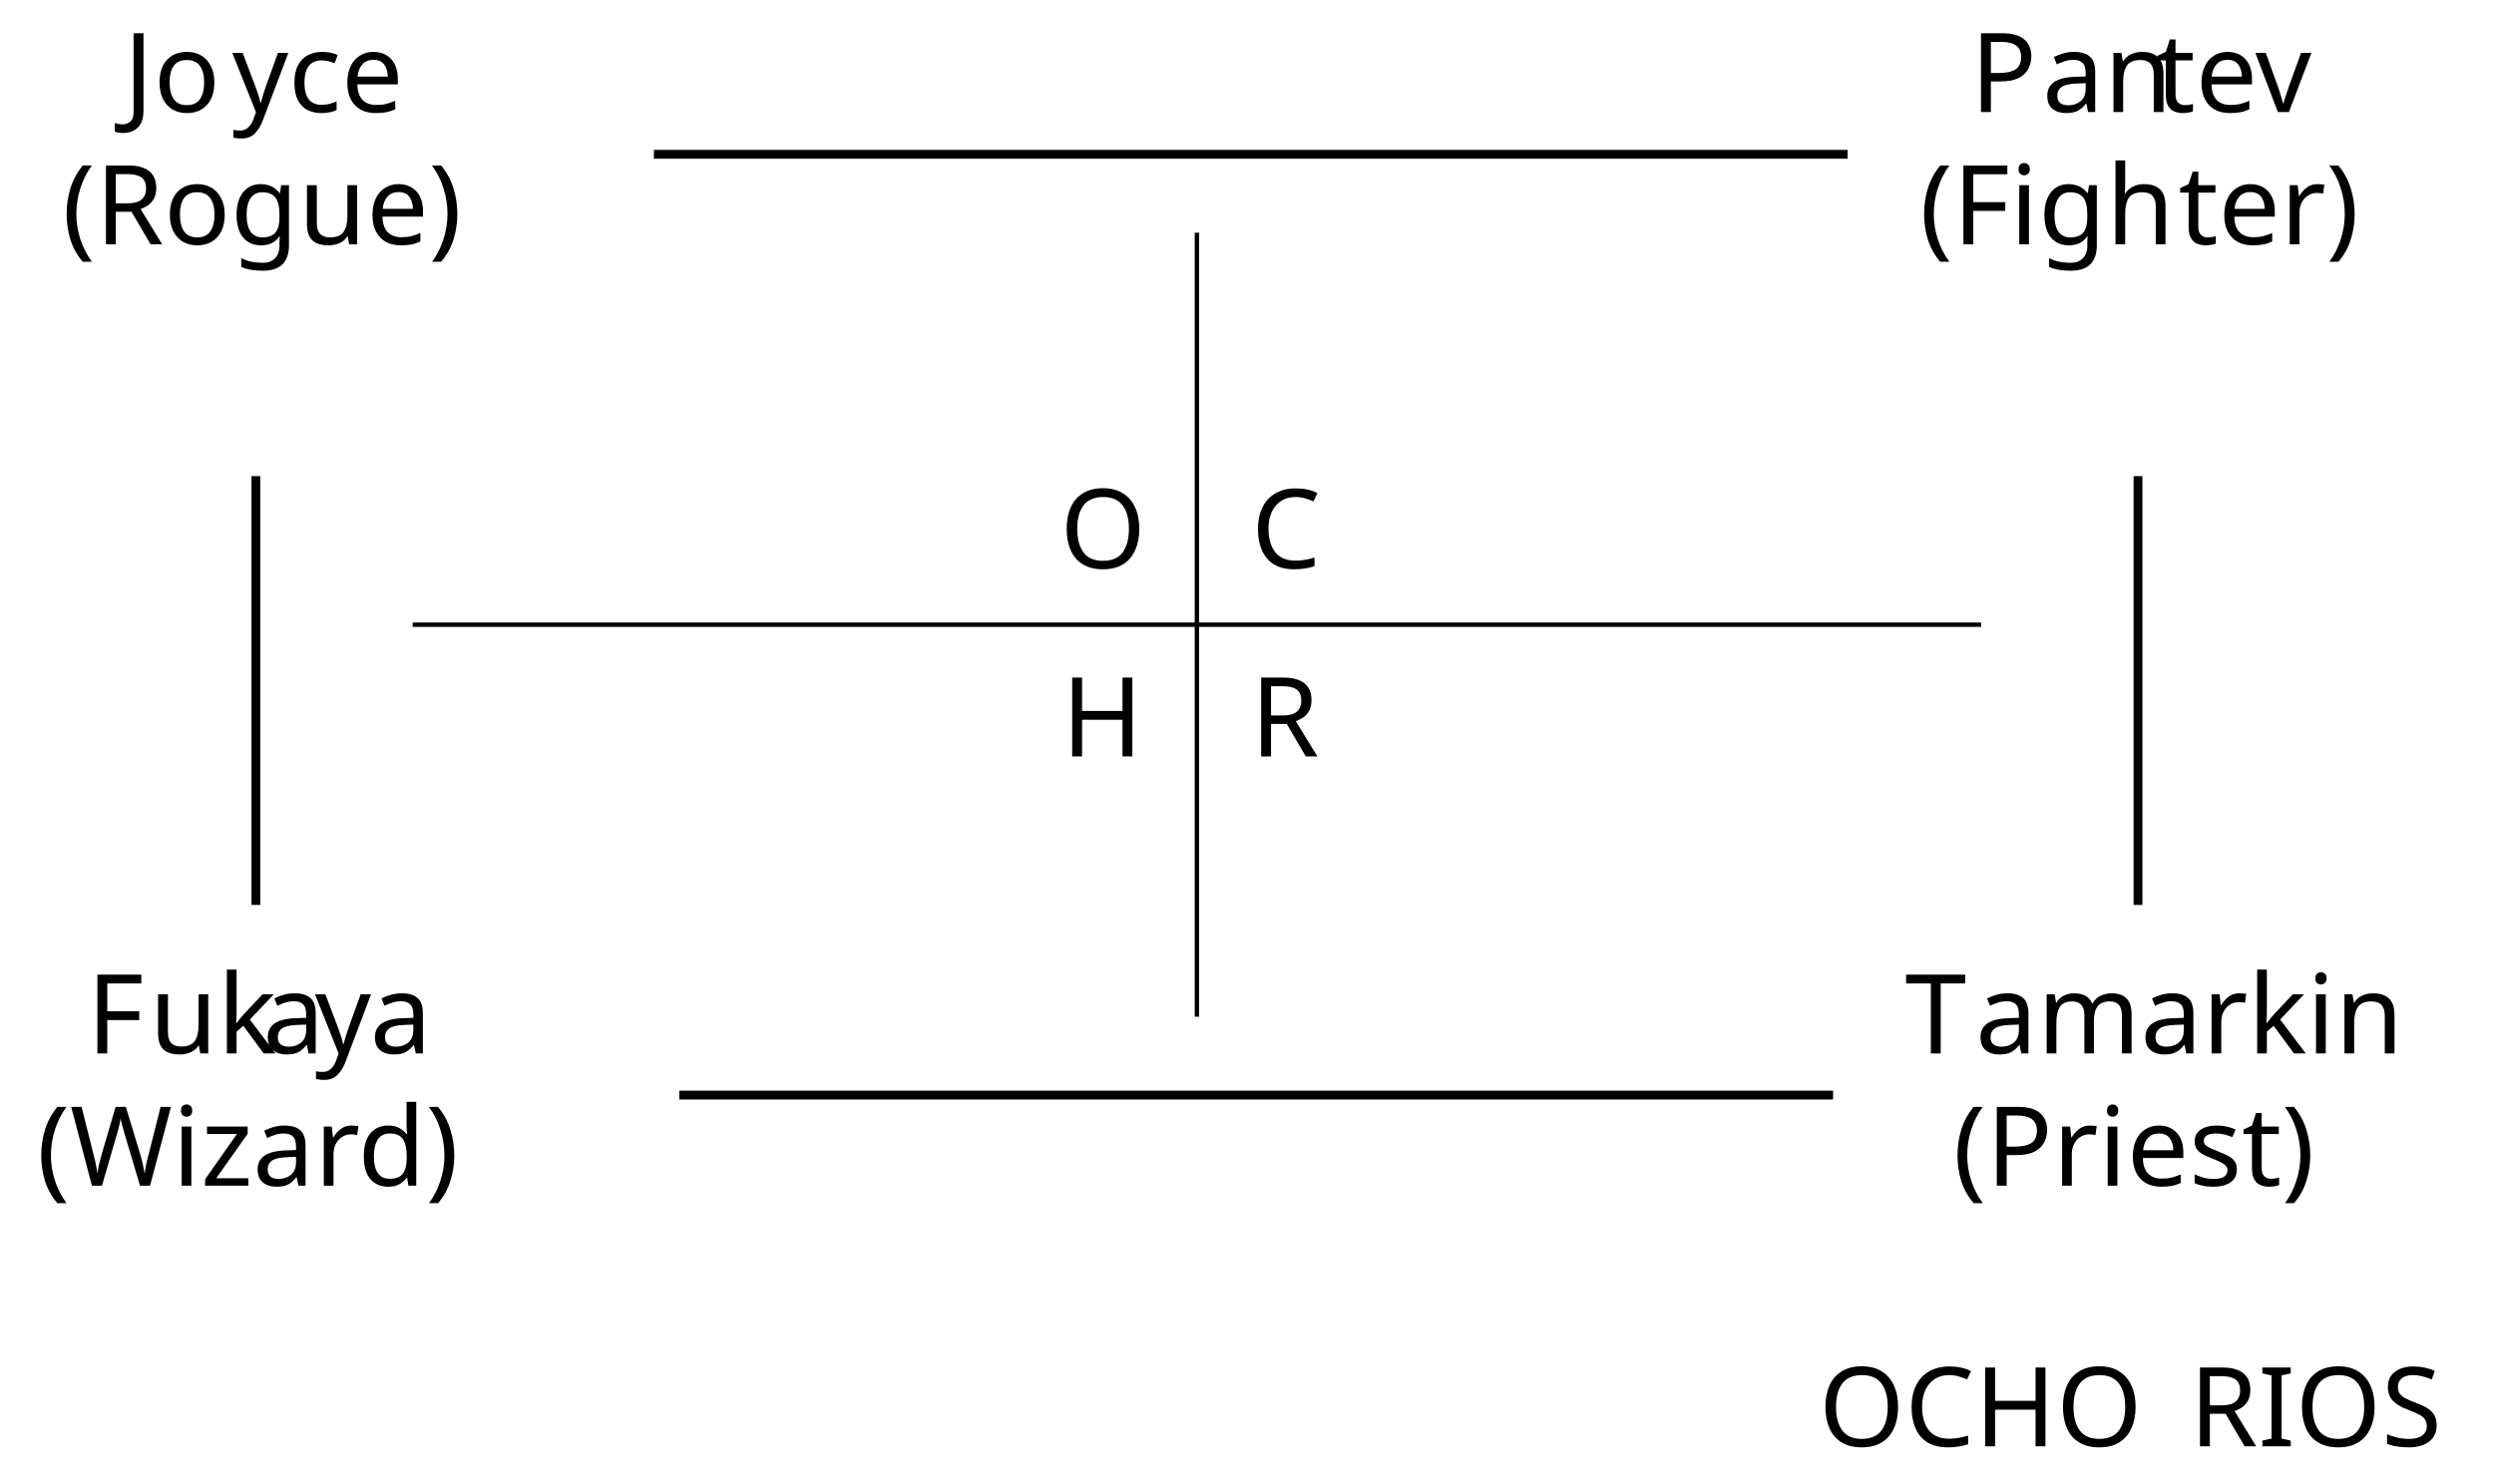
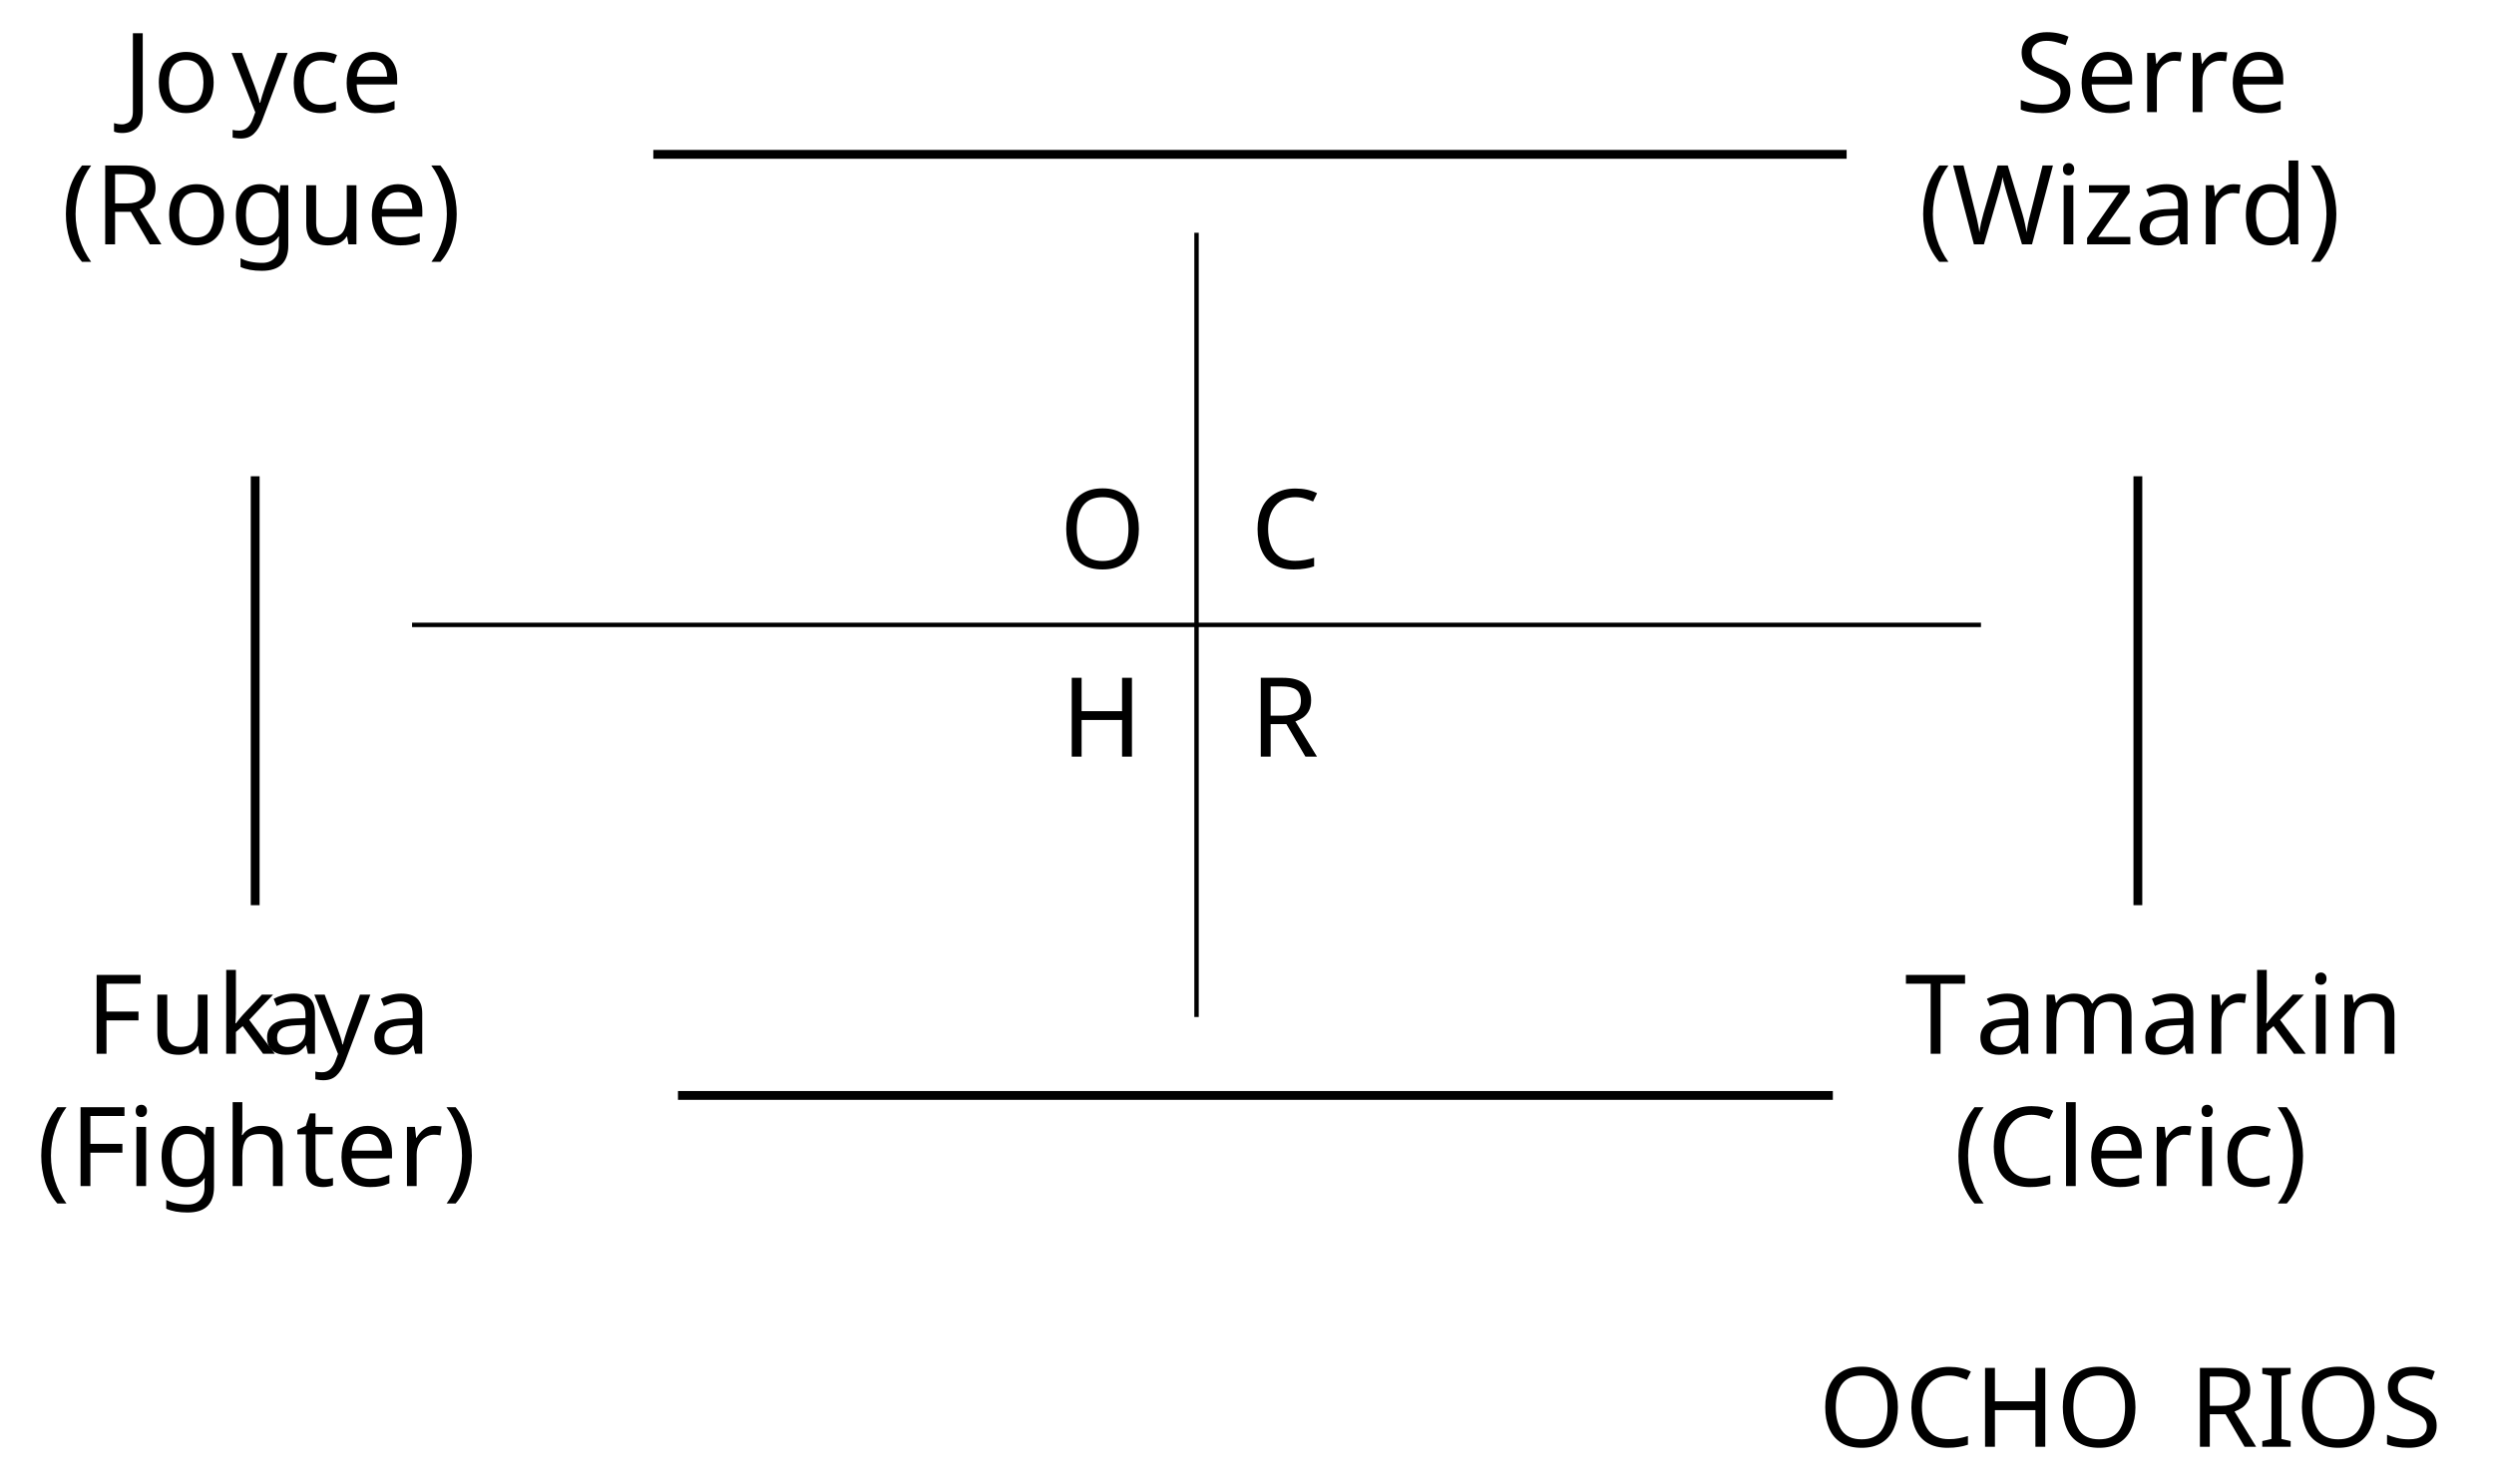
- <svg xmlns="http://www.w3.org/2000/svg" version="1.1" width="225.371pt" height="134.058pt" viewBox="-72 -72 225.371 134.058">
+ <svg xmlns="http://www.w3.org/2000/svg" version="1.1" width="225.302pt" height="134.058pt" viewBox="-72 -72 225.302 134.058">
  <defs>
    <font id="cmr10" horiz-adv-x="0">
      <font-face font-family="cmr10" units-per-em="1000" ascent="750" descent="250" />
      <glyph unicode="(" horiz-adv-x="388" vert-adv-y="388" glyph-name="parenleft" d="M331-240C331-237 331-235 314-218C189-92 157 97 157 250C157 424 195 598 318 723C331 735 331 737 331 740C331 747 327 750 321 750C311 750 221 682 162 555C111 445 99 334 99 250C99 172 110 51 165-62C225-185 311-250 321-250C327-250 331-247 331-240Z" />
      <glyph unicode=")" horiz-adv-x="388" vert-adv-y="388" glyph-name="parenright" d="M289 250C289 328 278 449 223 562C163 685 77 750 67 750C61 750 57 746 57 740C57 737 57 735 76 717C174 618 231 459 231 250C231 79 194-97 70-223C57-235 57-237 57-240C57-246 61-250 67-250C77-250 167-182 226-55C277 55 289 166 289 250Z" />
      <glyph unicode="C" horiz-adv-x="722" vert-adv-y="722" glyph-name="C" d="M56 342C56 135 218-22 404-22C567-22 665 117 665 233C665 243 665 250 652 250C641 250 641 244 640 234C632 91 525 9 416 9C355 9 159 43 159 341C159 640 354 674 415 674C524 674 613 583 633 437C635 423 635 420 649 420C665 420 665 423 665 444V681C665 698 665 705 654 705C650 705 646 705 638 693L588 619C551 655 500 705 404 705C217 705 56 546 56 342Z" />
      <glyph unicode="F" horiz-adv-x="652" vert-adv-y="652" glyph-name="F" d="M582 680H33V649H57C134 649 136 638 136 602V78C136 42 134 31 57 31H33V0C68 3 146 3 185 3C226 3 317 3 353 0V31H320C225 31 225 44 225 79V325H311C407 325 417 293 417 208H442V473H417C417 389 407 356 311 356H225V609C225 642 227 649 274 649H394C544 649 569 593 585 455H610L582 680Z" />
      <glyph unicode="H" horiz-adv-x="750" vert-adv-y="750" glyph-name="H" d="M613 605C613 641 615 652 692 652H716V683C681 680 607 680 569 680S456 680 421 683V652H445C522 652 524 641 524 605V371H225V605C225 641 227 652 304 652H328V683C293 680 219 680 181 680S68 680 33 683V652H57C134 652 136 641 136 605V78C136 42 134 31 57 31H33V0C68 3 142 3 180 3S293 3 328 0V31H304C227 31 225 42 225 78V340H524V78C524 42 522 31 445 31H421V0C456 3 530 3 568 3S681 3 716 0V31H692C615 31 613 42 613 78V605Z" />
      <glyph unicode="I" horiz-adv-x="361" vert-adv-y="361" glyph-name="I" d="M225 605C225 641 228 652 307 652H333V683C298 680 219 680 181 680C142 680 63 680 28 683V652H54C133 652 136 641 136 605V78C136 42 133 31 54 31H28V0C63 3 142 3 180 3C219 3 298 3 333 0V31H307C228 31 225 42 225 78V605Z" />
      <glyph unicode="J" horiz-adv-x="513" vert-adv-y="513" glyph-name="J" d="M302 148C302 56 252 0 199 0C193 0 125 0 89 58C141 58 153 88 153 114C153 150 125 170 97 170C75 170 41 156 41 112C41 38 112-22 201-22C303-22 376 48 387 123C388 131 388 133 388 167V611C388 652 402 652 465 652V683C421 681 383 680 336 680C294 680 206 680 168 683V652H204C302 652 302 639 302 604V148Z" />
      <glyph unicode="O" horiz-adv-x="777" vert-adv-y="777" glyph-name="O" d="M721 339C721 543 570 705 388 705C209 705 56 545 56 339C56 134 210-22 388-22C570-22 721 137 721 339ZM389 4C293 4 159 92 159 353C159 612 305 680 388 680C475 680 618 609 618 353C618 88 481 4 389 4Z" />
-       <glyph unicode="P" horiz-adv-x="680" vert-adv-y="680" glyph-name="P" d="M227 316H396C516 316 624 397 624 497C624 595 525 683 388 683H35V652H59C136 652 138 641 138 605V78C138 42 136 31 59 31H35V0C70 3 144 3 182 3S295 3 330 0V31H306C229 31 227 42 227 78V316ZM224 342V612C224 645 226 652 273 652H362C521 652 521 546 521 497C521 450 521 342 362 342H224Z" />
      <glyph unicode="R" horiz-adv-x="736" vert-adv-y="736" glyph-name="R" d="M224 353V612C224 635 224 647 246 650C256 652 285 652 305 652C395 652 507 648 507 503C507 434 483 353 335 353H224ZM435 340C532 364 610 425 610 503C610 599 496 683 349 683H35V652H59C136 652 138 641 138 605V78C138 42 136 31 59 31H35V0C71 3 142 3 181 3S291 3 327 0V31H303C226 31 224 42 224 78V331H339C355 331 397 331 432 297C470 261 470 230 470 163C470 98 470 58 511 20C552-16 607-22 637-22C715-22 732 60 732 88C732 94 732 105 719 105C708 105 708 96 707 89C701 18 666 0 641 0C592 0 584 51 570 144L557 224C539 288 490 321 435 340Z" />
      <glyph unicode="S" horiz-adv-x="555" vert-adv-y="555" glyph-name="S" d="M349 388L221 419C159 434 120 488 120 546C120 616 174 677 252 677C419 677 441 513 447 468C448 462 448 456 459 456C472 456 472 461 472 480V681C472 698 472 705 461 705C454 705 453 704 446 692L411 635C381 664 340 705 251 705C140 705 56 617 56 511C56 428 109 355 187 328C198 324 249 312 319 295C346 288 376 281 404 244C425 218 435 185 435 152C435 81 385 9 301 9C272 9 196 14 143 63C85 117 82 181 81 217C80 227 72 227 69 227C56 227 56 220 56 202V2C56-15 56-22 67-22C74-22 75-20 82-9C82-8 85-5 118 48C149 14 213-22 302-22C419-22 499 76 499 186C499 286 433 368 349 388Z" />
      <glyph unicode="T" horiz-adv-x="722" vert-adv-y="722" glyph-name="T" d="M666 677H55L36 452H61C75 613 90 646 241 646C259 646 285 646 295 644C316 640 316 629 316 606V79C316 45 316 31 211 31H171V0C212 3 314 3 360 3S509 3 550 0V31H510C405 31 405 45 405 79V606C405 626 405 640 423 644C434 646 461 646 480 646C631 646 646 613 660 452H685L666 677Z" />
      <glyph unicode="W" horiz-adv-x="1027" vert-adv-y="1027" glyph-name="W" d="M909 585C927 642 970 652 1009 652V683C979 681 948 680 918 680C889 680 825 682 799 683V652C866 651 886 618 886 599C886 593 883 585 881 579L731 117L571 607C570 611 568 617 568 622C568 652 626 652 652 652V683C616 680 548 680 510 680S429 682 388 683V652C445 652 466 652 478 616L500 546L361 117L200 609C199 612 198 619 198 622C198 652 256 652 282 652V683C246 680 178 680 140 680S59 682 18 683V652C93 652 97 647 109 610L309-3C312-12 315-22 328-22C342-22 344-15 348-2L513 506L679-3C682-12 685-22 698-22C712-22 714-15 718-2L909 585Z" />
      <glyph unicode="a" horiz-adv-x="500" vert-adv-y="500" glyph-name="a" d="M333 76C337 36 364-6 411-6C432-6 493 8 493 89V145H468V89C468 31 443 25 432 25C399 25 395 70 395 75V275C395 317 395 356 359 393C320 432 270 448 222 448C140 448 71 401 71 335C71 305 91 288 117 288C145 288 163 308 163 334C163 346 158 379 112 380C139 415 188 426 220 426C269 426 326 387 326 298V261C275 258 205 255 142 225C67 191 42 139 42 95C42 14 139-11 202-11C268-11 314 29 333 76ZM326 240V140C326 45 254 11 209 11C160 11 119 46 119 96C119 151 161 234 326 240Z" />
      <glyph unicode="c" horiz-adv-x="444" vert-adv-y="444" glyph-name="c" d="M117 218C117 381 199 423 252 423C261 423 324 422 359 386C318 383 312 353 312 340C312 314 330 294 358 294C384 294 404 311 404 341C404 409 328 448 251 448C126 448 34 340 34 216C34 88 133-11 249-11C383-11 415 109 415 119S405 129 402 129C393 129 391 125 389 119C360 26 295 14 258 14C205 14 117 57 117 218Z" />
      <glyph unicode="d" horiz-adv-x="555" vert-adv-y="555" glyph-name="d" d="M380 55V-11L527 0V31C457 31 449 38 449 87V694L305 683V652C375 652 383 645 383 596V380C354 416 311 442 257 442C139 442 34 344 34 215C34 88 132-11 246-11C310-11 355 23 380 55ZM380 323V118C380 100 380 98 369 81C339 33 294 11 251 11C206 11 170 37 146 75C120 116 117 173 117 214C117 251 119 311 148 356C169 387 207 420 261 420C296 420 338 405 369 360C380 343 380 341 380 323Z" />
      <glyph unicode="e" horiz-adv-x="444" vert-adv-y="444" glyph-name="e" d="M112 252C118 401 202 426 236 426C339 426 349 291 349 252H112ZM111 231H390C412 231 415 231 415 252C415 351 361 448 236 448C120 448 28 345 28 220C28 86 133-11 248-11C370-11 415 100 415 119C415 129 407 131 402 131C393 131 391 125 389 117C354 14 264 14 254 14C204 14 164 44 141 81C111 129 111 195 111 231Z" />
      <glyph unicode="g" horiz-adv-x="500" vert-adv-y="500" glyph-name="g" d="M222 172C135 172 135 272 135 295C135 322 136 354 151 379C159 391 182 419 222 419C309 419 309 319 309 296C309 269 308 237 293 212C285 200 262 172 222 172ZM106 133C106 137 106 160 123 180C162 152 203 149 222 149C315 149 384 218 384 295C384 332 368 369 343 392C379 426 415 431 433 431C435 431 440 431 443 430C432 426 427 415 427 403C427 386 440 374 456 374C466 374 485 381 485 404C485 421 473 453 434 453C414 453 370 447 328 406C286 439 244 442 222 442C129 442 60 373 60 296C60 252 82 214 107 193C94 178 76 145 76 110C76 79 89 41 120 21C60 4 28-39 28-79C28-151 127-206 249-206C367-206 471-155 471-77C471-42 457 9 406 37C353 65 295 65 234 65C209 65 166 65 159 66C127 70 106 101 106 133ZM250-183C149-183 80-132 80-79C80-33 118 4 162 7H221C307 7 419 7 419-79C419-133 348-183 250-183Z" />
      <glyph unicode="h" horiz-adv-x="555" vert-adv-y="555" glyph-name="h" d="M110 76C110 31 99 31 32 31V0C67 1 118 3 145 3C171 3 223 1 257 0V31C190 31 179 31 179 76V260C179 364 250 420 314 420C377 420 388 366 388 309V76C388 31 377 31 310 31V0C345 1 396 3 423 3C449 3 501 1 535 0V31C483 31 458 31 457 61V252C457 338 457 369 426 405C412 422 379 442 321 442C237 442 193 382 176 344V694L32 683V652C102 652 110 645 110 596V76Z" />
      <glyph unicode="i" horiz-adv-x="277" vert-adv-y="277" glyph-name="i" d="M177 442L37 431V400C102 400 111 394 111 345V76C111 31 100 31 33 31V0C65 1 119 3 143 3C178 3 213 1 247 0V31C181 31 177 36 177 75V442ZM181 616C181 648 156 669 128 669C97 669 75 642 75 616C75 589 97 563 128 563C156 563 181 584 181 616Z" />
      <glyph unicode="k" horiz-adv-x="527" vert-adv-y="527" glyph-name="k" d="M106 76C106 31 95 31 28 31V0C61 1 108 3 137 3C167 3 207 2 247 0V31C180 31 169 31 169 76V179L233 234C310 128 352 72 352 54C352 35 335 31 316 31V0C344 1 403 3 424 3C453 3 482 2 511 0V31C474 31 452 31 414 84L287 263C286 265 281 271 281 274C281 278 352 338 362 346C425 397 467 399 488 400V431C459 428 446 428 418 428C382 428 320 430 306 431V400C325 399 335 388 335 375C335 355 321 343 313 336L172 214V694L28 683V652C98 652 106 645 106 596V76Z" />
+       <glyph unicode="l" horiz-adv-x="277" vert-adv-y="277" glyph-name="l" d="M177 694L33 683V652C103 652 111 645 111 596V76C111 31 100 31 33 31V0C66 1 119 3 144 3S218 1 255 0V31C188 31 177 31 177 76V694Z" />
      <glyph unicode="m" horiz-adv-x="833" vert-adv-y="833" glyph-name="m" d="M110 344V76C110 31 99 31 32 31V0C67 1 118 3 145 3C171 3 223 1 257 0V31C190 31 179 31 179 76V260C179 364 250 420 314 420C377 420 388 366 388 309V76C388 31 377 31 310 31V0C345 1 396 3 423 3C449 3 501 1 535 0V31C468 31 457 31 457 76V260C457 364 528 420 592 420C655 420 666 366 666 309V76C666 31 655 31 588 31V0C623 1 674 3 701 3C727 3 779 1 813 0V31C761 31 736 31 735 61V252C735 338 735 369 704 405C690 422 657 442 599 442C515 442 471 382 454 344C440 431 366 442 321 442C248 442 201 399 173 337V442L32 431V400C102 400 110 393 110 344Z" />
      <glyph unicode="n" horiz-adv-x="555" vert-adv-y="555" glyph-name="n" d="M110 344V76C110 31 99 31 32 31V0C67 1 118 3 145 3C171 3 223 1 257 0V31C190 31 179 31 179 76V260C179 364 250 420 314 420C377 420 388 366 388 309V76C388 31 377 31 310 31V0C345 1 396 3 423 3C449 3 501 1 535 0V31C483 31 458 31 457 61V252C457 338 457 369 426 405C412 422 379 442 321 442C248 442 201 399 173 337V442L32 431V400C102 400 110 393 110 344Z" />
      <glyph unicode="o" horiz-adv-x="500" vert-adv-y="500" glyph-name="o" d="M471 214C471 342 371 448 250 448C125 448 28 339 28 214C28 85 132-11 249-11C370-11 471 87 471 214ZM250 14C207 14 163 35 136 81C111 125 111 186 111 222C111 261 111 315 135 359C162 405 209 426 249 426C293 426 336 404 362 361S388 260 388 222C388 186 388 132 366 88C344 43 300 14 250 14Z" />
      <glyph unicode="r" horiz-adv-x="391" vert-adv-y="391" glyph-name="r" d="M167 332V442L28 431V400C98 400 106 393 106 344V76C106 31 95 31 28 31V0C67 1 114 3 142 3C182 3 229 3 269 0V31H248C174 31 172 42 172 78V232C172 331 214 420 290 420C297 420 299 420 301 419C298 418 278 406 278 380C278 352 299 337 321 337C339 337 364 349 364 381S333 442 290 442C217 442 181 375 167 332Z" />
-       <glyph unicode="s" horiz-adv-x="394" vert-adv-y="394" glyph-name="s" d="M208 194C230 190 312 174 312 102C312 51 277 11 199 11C115 11 79 68 60 153C57 166 56 170 46 170C33 170 33 163 33 145V13C33-4 33-11 44-11C49-11 50-10 69 9C71 11 71 13 89 32C133-10 178-11 199-11C314-11 360 56 360 128C360 181 330 211 318 223C285 255 246 263 204 271C148 282 81 295 81 353C81 388 107 429 193 429C303 429 308 339 310 308C311 299 320 299 322 299C335 299 335 304 335 323V424C335 441 335 448 324 448C319 448 317 448 304 436C301 432 291 423 287 420C249 448 208 448 193 448C71 448 33 381 33 325C33 290 49 262 76 240C108 214 136 208 208 194Z" />
      <glyph unicode="t" horiz-adv-x="388" vert-adv-y="388" glyph-name="t" d="M173 400H316V431H173V615H148C147 533 117 426 19 422V400H104V124C104 1 197-11 233-11C304-11 332 60 332 124V181H307V126C307 52 277 14 240 14C173 14 173 105 173 122V400Z" />
      <glyph unicode="u" horiz-adv-x="555" vert-adv-y="555" glyph-name="u" d="M391 79V-11L535 0V31C465 31 457 38 457 87V442L310 431V400C380 400 388 393 388 344V166C388 79 340 11 267 11C183 11 179 58 179 110V442L32 431V400C110 400 110 397 110 308V158C110 80 110-11 262-11C318-11 362 17 391 79Z" />
-       <glyph unicode="v" horiz-adv-x="527" vert-adv-y="527" glyph-name="v" d="M416 333C425 356 442 399 508 400V431C485 429 456 428 433 428C409 428 363 430 346 431V400C383 399 394 376 394 357C394 348 392 344 388 333L286 78L174 357C168 370 168 372 168 374C168 400 207 400 225 400V431C195 430 139 428 116 428C89 428 49 429 19 431V400C82 400 86 394 99 363L243 8C249-6 251-11 264-11S281-2 285 8L416 333Z" />
      <glyph unicode="y" horiz-adv-x="527" vert-adv-y="527" glyph-name="y" d="M415 336C441 399 492 400 508 400V431C485 429 456 428 433 428C415 428 368 430 346 431V400C377 399 393 382 393 357C393 347 392 345 387 333L286 87L175 356C171 366 169 370 169 374C169 400 206 400 225 400V431C199 430 133 428 116 428C89 428 49 429 19 431V400C67 400 86 400 100 365L250 0C245-13 231-46 225-59C203-114 175-183 111-183C106-183 83-183 64-165C95-161 103-139 103-123C103-97 84-81 61-81C41-81 19-94 19-124C19-169 61-205 111-205C174-205 215-148 239-91L415 336Z" />
      <glyph unicode="z" horiz-adv-x="444" vert-adv-y="444" glyph-name="z" d="M390 401C399 412 399 414 399 418C399 431 391 431 373 431H53L42 270H67C73 372 92 409 202 409H316L37 32C28 21 28 19 28 14C28 0 35 0 54 0H384L401 187H376C367 69 346 25 230 25H112L390 401Z" />
    </font>
  </defs>
  <style type="text/css">
text.f0 {font-family:cmr10;font-size:9.963px}

</style>
  <g id="page1">
-     <g stroke-miterlimit="10" transform="translate(-48.87869,26.98666)scale(0.996264,-0.996264)">
+     <g stroke-miterlimit="10" transform="translate(-48.94787,26.98666)scale(0.996264,-0.996264)">
      <g fill="#000" stroke="#000">
        <g stroke-width="0.4">
          <path d="M76.822 51.215" fill="none" />
          <g transform="translate(72.93341,47.79836)">
-             <g stroke="none" transform="scale(-1.00375,1.00375)translate(-48.87869,26.98666)scale(-1,-1)">
+             <g stroke="none" transform="scale(-1.00375,1.00375)translate(-48.94787,26.98666)scale(-1,-1)">
              <g fill="#000">
                <g stroke="none">
-                   <text class="f0" x="-48.879" y="26.987">O</text>
+                   <text class="f0" x="-48.948" y="26.987">O</text>
                </g>
              </g>
            </g>
          </g>
          <g transform="translate(-17.56947,77.19157)">
-             <g stroke="none" transform="scale(-1.00375,1.00375)translate(-48.87869,26.98666)scale(-1,-1)">
+             <g stroke="none" transform="scale(-1.00375,1.00375)translate(-48.94787,26.98666)scale(-1,-1)">
              <g fill="#000">
                <g stroke="none">
-                   <text class="f0" x="-43.344" y="15.031">Jo<tspan x="-33.52">yce</tspan>
-                     <tspan x="-48.879" y="26.987">(Rogue)</tspan>
+                   <text class="f0" x="-43.413" y="15.031">Jo<tspan x="-33.589">yce</tspan>
+                     <tspan x="-48.948" y="26.987">(Rogue)</tspan>
                  </text>
                </g>
              </g>
            </g>
          </g>
          <path d="M93.894 51.215" fill="none" />
          <g transform="translate(90.28302,47.79836)">
-             <g stroke="none" transform="scale(-1.00375,1.00375)translate(-48.87869,26.98666)scale(-1,-1)">
+             <g stroke="none" transform="scale(-1.00375,1.00375)translate(-48.94787,26.98666)scale(-1,-1)">
              <g fill="#000">
                <g stroke="none">
-                   <text class="f0" x="-48.879" y="26.987">C</text>
+                   <text class="f0" x="-48.948" y="26.987">C</text>
                </g>
              </g>
            </g>
          </g>
-           <g transform="translate(150.9109,77.19157)">
-             <g stroke="none" transform="scale(-1.00375,1.00375)translate(-48.87869,26.98666)scale(-1,-1)">
+           <g transform="translate(150.8414,77.19157)">
+             <g stroke="none" transform="scale(-1.00375,1.00375)translate(-48.94787,26.98666)scale(-1,-1)">
              <g fill="#000">
                <g stroke="none">
-                   <text class="f0" x="-44.299" y="15.031">P<tspan x="-37.795">an</tspan>
-                     <tspan x="-27.556">tev</tspan>
-                     <tspan x="-48.879" y="26.987">(Figh</tspan>
-                     <tspan x="-25.494">ter)</tspan>
+                   <text class="f0" x="-40.244" y="15.031">Serre<tspan x="-48.948" y="26.987">(Wizard)</tspan>
                  </text>
                </g>
              </g>
            </g>
          </g>
          <path d="M76.822 34.143" fill="none" />
          <g transform="translate(73.07231,30.72655)">
-             <g stroke="none" transform="scale(-1.00375,1.00375)translate(-48.87869,26.98666)scale(-1,-1)">
+             <g stroke="none" transform="scale(-1.00375,1.00375)translate(-48.94787,26.98666)scale(-1,-1)">
              <g fill="#000">
                <g stroke="none">
-                   <text class="f0" x="-48.879" y="26.987">H</text>
+                   <text class="f0" x="-48.948" y="26.987">H</text>
                </g>
              </g>
            </g>
          </g>
-           <g transform="translate(-19.87505,-8.22221)">
-             <g stroke="none" transform="scale(-1.00375,1.00375)translate(-48.87869,26.98666)scale(-1,-1)">
+           <g transform="translate(-19.8056,-8.22221)">
+             <g stroke="none" transform="scale(-1.00375,1.00375)translate(-48.94787,26.98666)scale(-1,-1)">
              <g fill="#000">
                <g stroke="none">
-                   <text class="f0" x="-44.368" y="15.031">F<tspan x="-38.695">uk</tspan>
-                     <tspan x="-28.455">a</tspan>
-                     <tspan x="-23.751">y</tspan>
-                     <tspan x="-18.769">a</tspan>
-                     <tspan x="-48.879" y="26.987">(Wizard)</tspan>
+                   <text class="f0" x="-44.506" y="15.031">F<tspan x="-38.833">uk</tspan>
+                     <tspan x="-28.594">a</tspan>
+                     <tspan x="-23.889">y</tspan>
+                     <tspan x="-18.908">a</tspan>
+                     <tspan x="-48.948" y="26.987">(Figh</tspan>
+                     <tspan x="-25.563">ter)</tspan>
                  </text>
                </g>
              </g>
            </g>
          </g>
          <path d="M93.894 34.143" fill="none" />
          <g transform="translate(90.21358,30.72655)">
-             <g stroke="none" transform="scale(-1.00375,1.00375)translate(-48.87869,26.98666)scale(-1,-1)">
+             <g stroke="none" transform="scale(-1.00375,1.00375)translate(-48.94787,26.98666)scale(-1,-1)">
              <g fill="#000">
                <g stroke="none">
-                   <text class="f0" x="-48.879" y="26.987">R</text>
+                   <text class="f0" x="-48.948" y="26.987">R</text>
                </g>
              </g>
            </g>
          </g>
          <g transform="translate(149.5914,-8.22221)">
-             <g stroke="none" transform="scale(-1.00375,1.00375)translate(-48.87869,26.98666)scale(-1,-1)">
+             <g stroke="none" transform="scale(-1.00375,1.00375)translate(-48.94787,26.98666)scale(-1,-1)">
              <g fill="#000">
                <g stroke="none">
-                   <text class="f0" x="-48.879" y="15.031">T<tspan x="-42.514">amarkin</tspan>
-                     <tspan x="-44.548" y="26.987">(Priest)</tspan>
+                   <text class="f0" x="-48.948" y="15.031">T<tspan x="-42.583">amarkin</tspan>
+                     <tspan x="-44.52" y="26.987">(Cleric)</tspan>
                  </text>
                </g>
              </g>
            </g>
          </g>
          <g stroke-width="0.8">
-             <path d="M36.102 85.358H144.378" fill="none" />
+             <path d="M36.102 85.358H144.308" fill="none" />
          </g>
          <g stroke-width="0.8">
            <path d="M0 56.159V17.255" fill="none" />
          </g>
          <g stroke-width="0.8">
-             <path d="M38.408 0H143.058" fill="none" />
+             <path d="M38.339 0H143.058" fill="none" />
          </g>
          <g stroke-width="0.8">
            <path d="M170.716 56.159V17.255" fill="none" />
          </g>
          <path d="M14.226 42.679H156.49" fill="none" />
          <path d="M85.358 7.113V78.245" fill="none" />
          <g transform="translate(141.7581,-31.8694)">
-             <g stroke="none" transform="scale(-1.00375,1.00375)translate(-48.87869,26.98666)scale(-1,-1)">
+             <g stroke="none" transform="scale(-1.00375,1.00375)translate(-48.94787,26.98666)scale(-1,-1)">
              <g fill="#000">
                <g stroke="none">
-                   <text class="f0" x="-48.879" y="26.987">OCHO<tspan x="-15.393">RIOS</tspan>
+                   <text class="f0" x="-48.948" y="26.987">OCHO<tspan x="-15.462">RIOS</tspan>
                  </text>
                </g>
              </g>
            </g>
          </g>
        </g>
      </g>
    </g>
  </g>
</svg>
